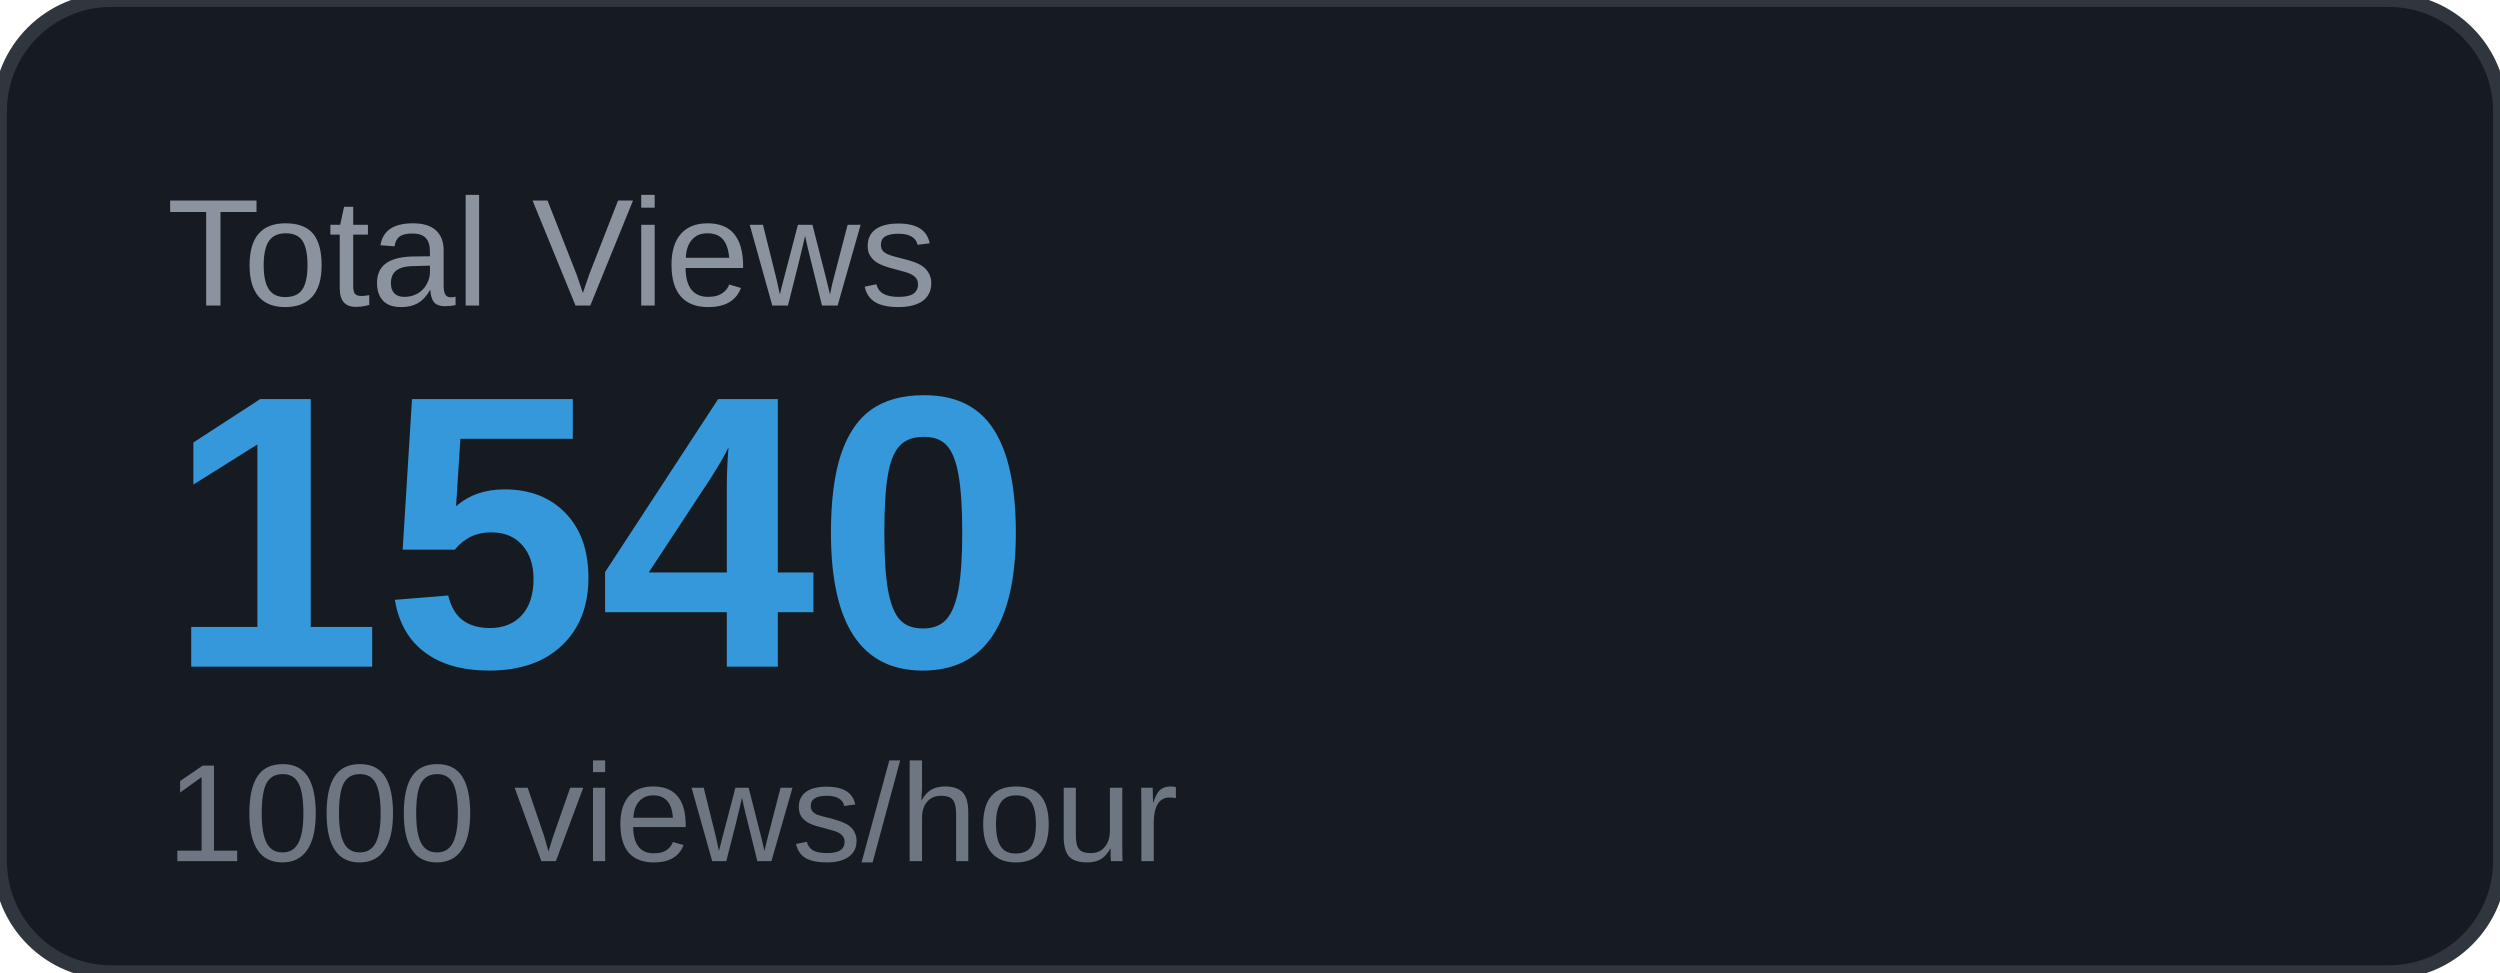
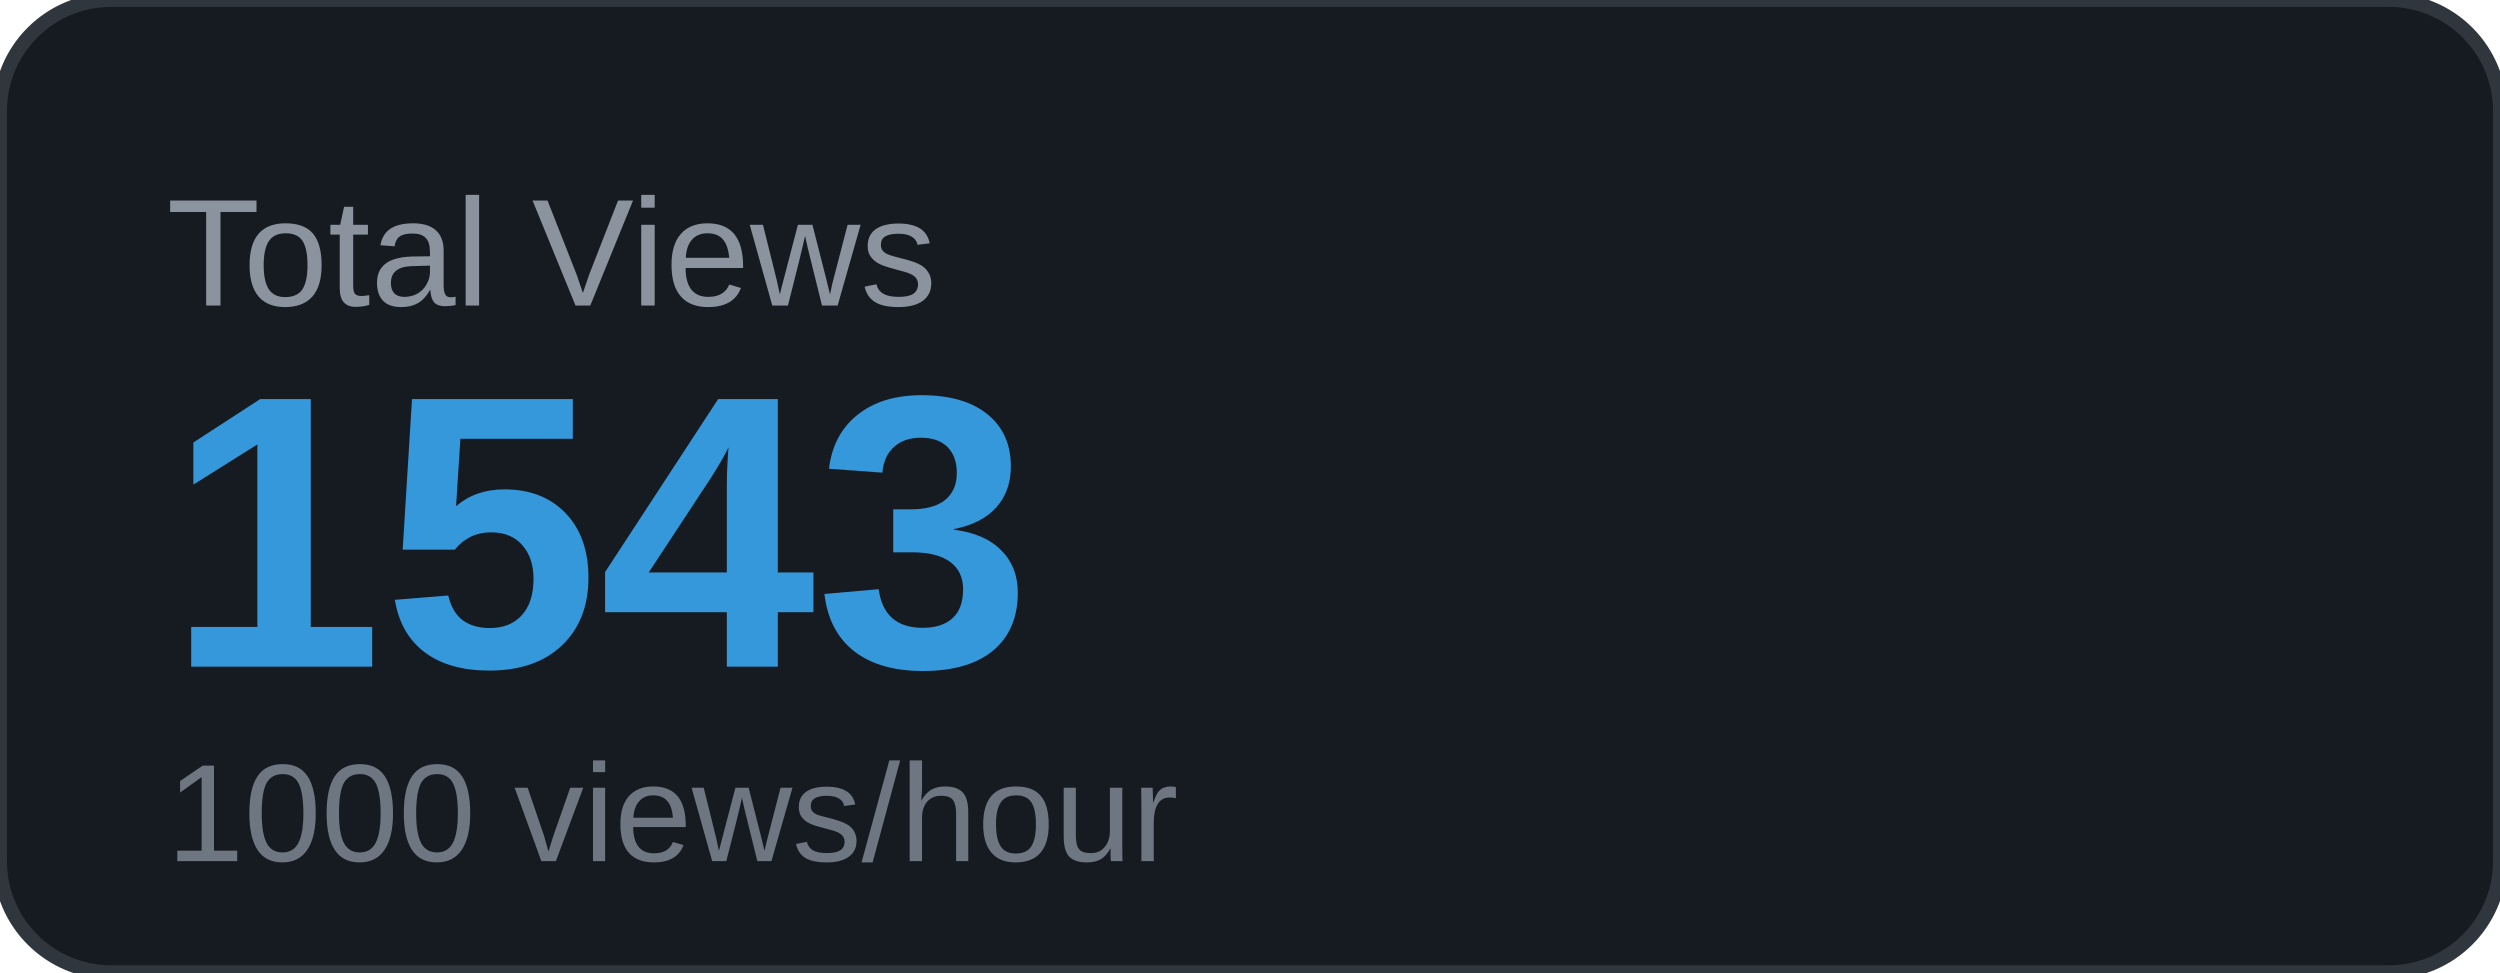
<svg xmlns="http://www.w3.org/2000/svg" width="180" height="70" viewBox="0 0 180 70">
  <rect width="180" height="70" rx="8" fill="#161b22" />
  <rect width="180" height="70" rx="8" fill="none" stroke="#30363d" stroke-width="1" />
  <text x="12" y="22" font-family="Arial, sans-serif" font-size="11" fill="#8b949e" text-transform="uppercase">Total Views</text>
-   <text x="12" y="48" font-family="Arial, sans-serif" font-size="28" font-weight="700" fill="#3498db">1540</text>
+   <text x="12" y="48" font-family="Arial, sans-serif" font-size="28" font-weight="700" fill="#3498db">1543</text>
  <text x="12" y="62" font-family="Arial, sans-serif" font-size="10" fill="#6e7681">1000 views/hour</text>
</svg>
